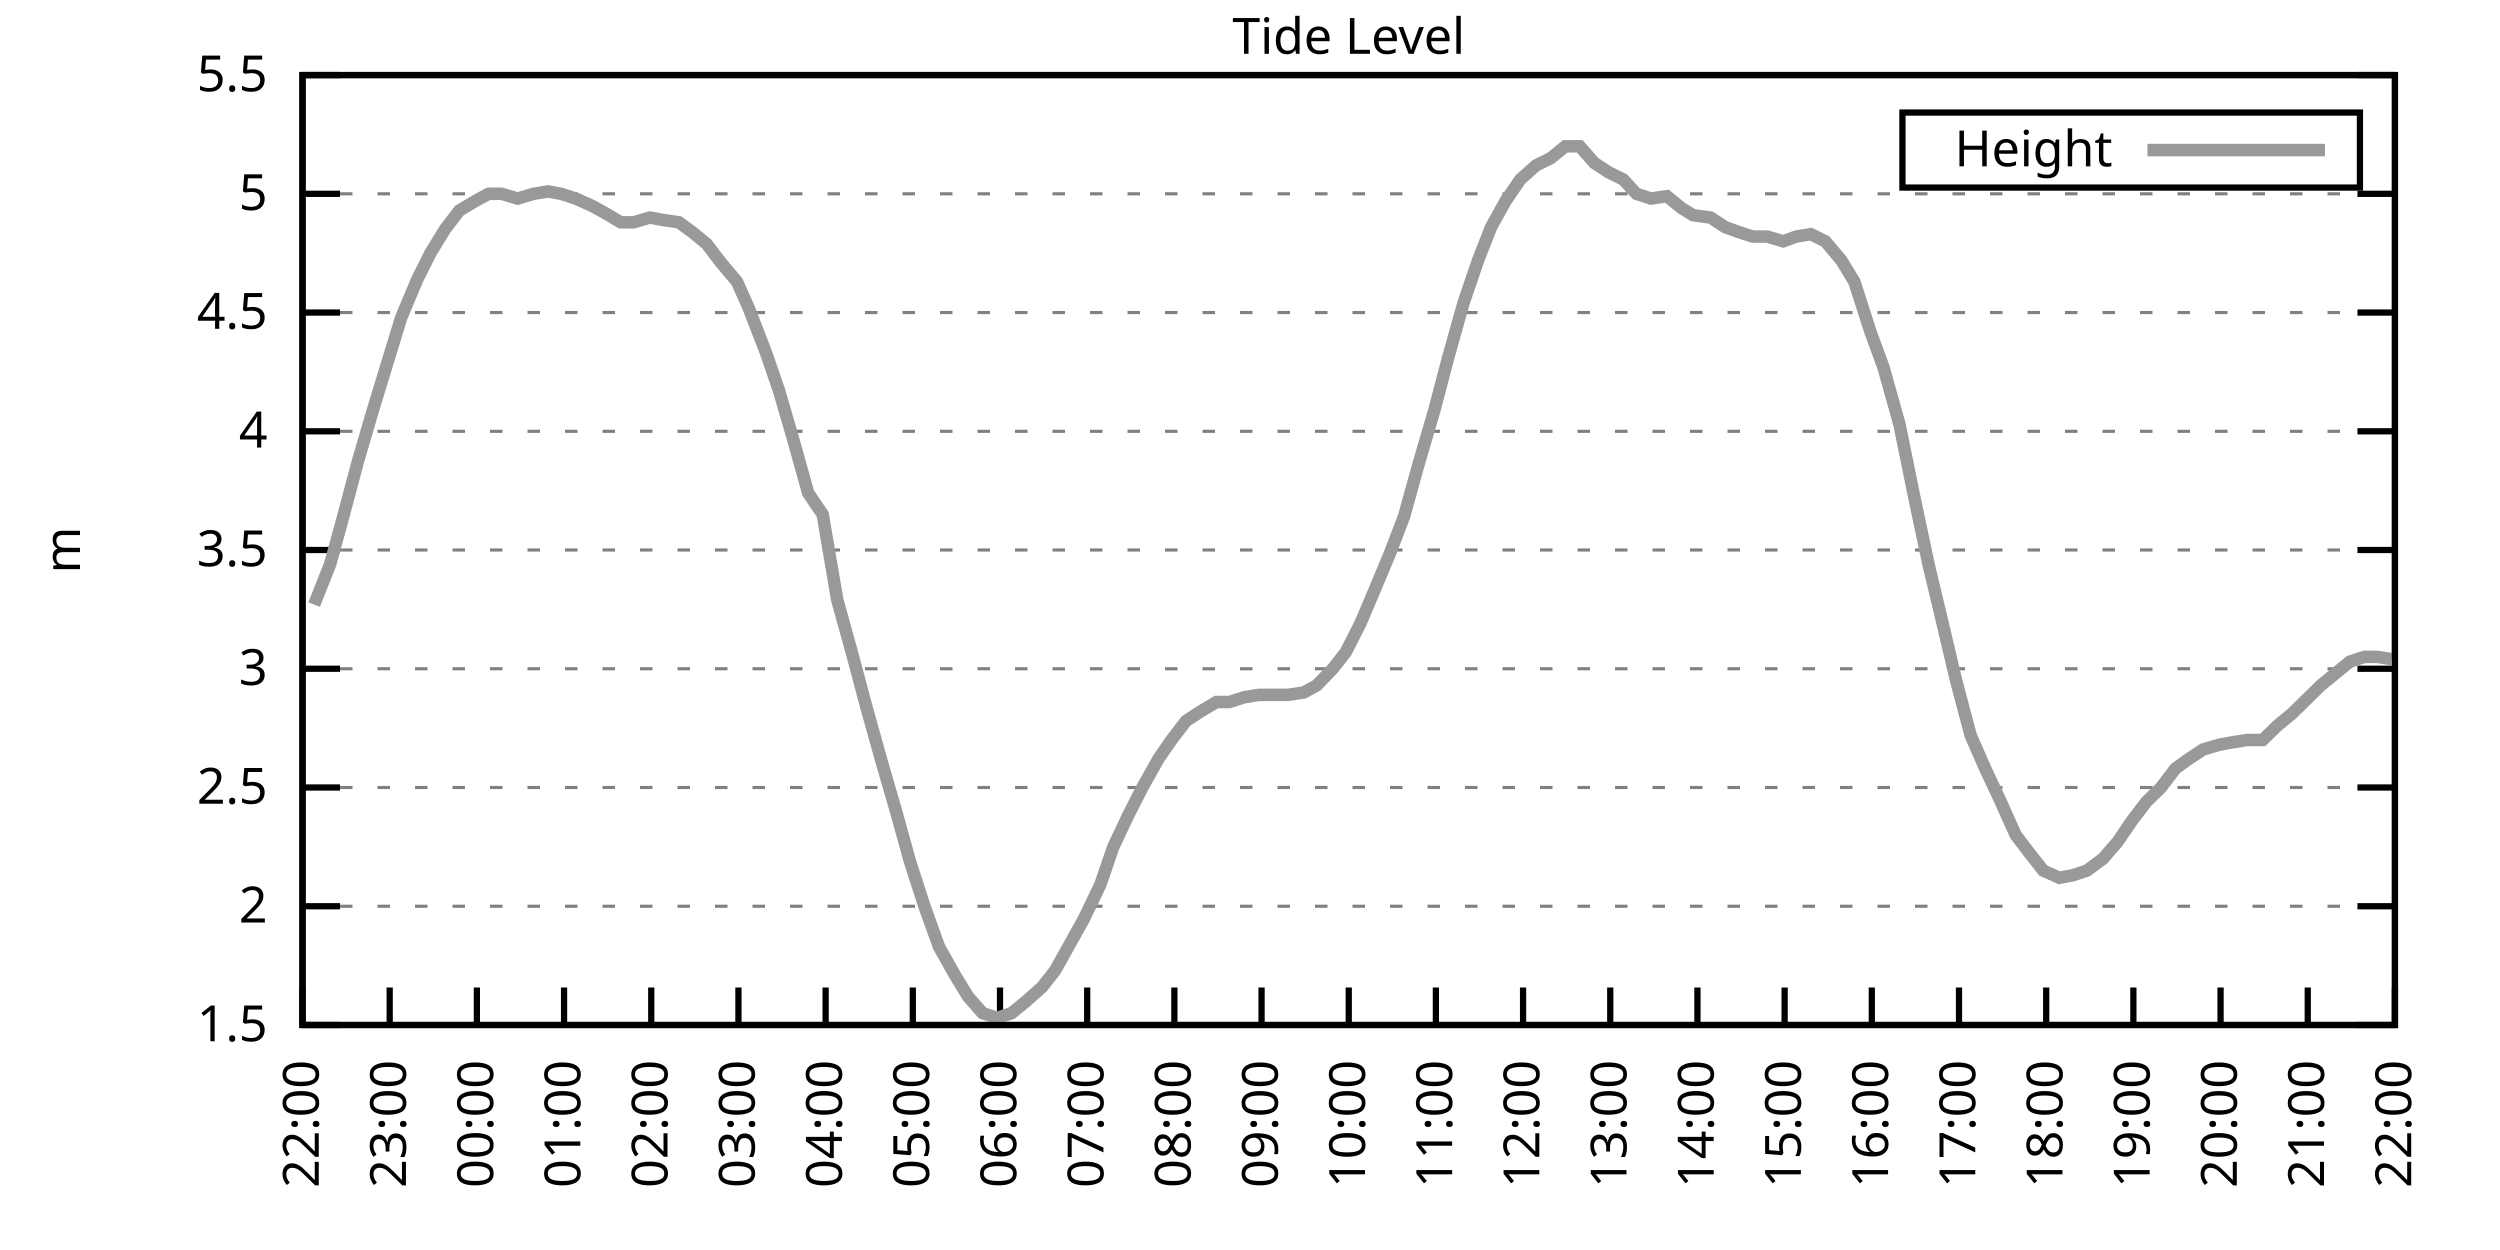
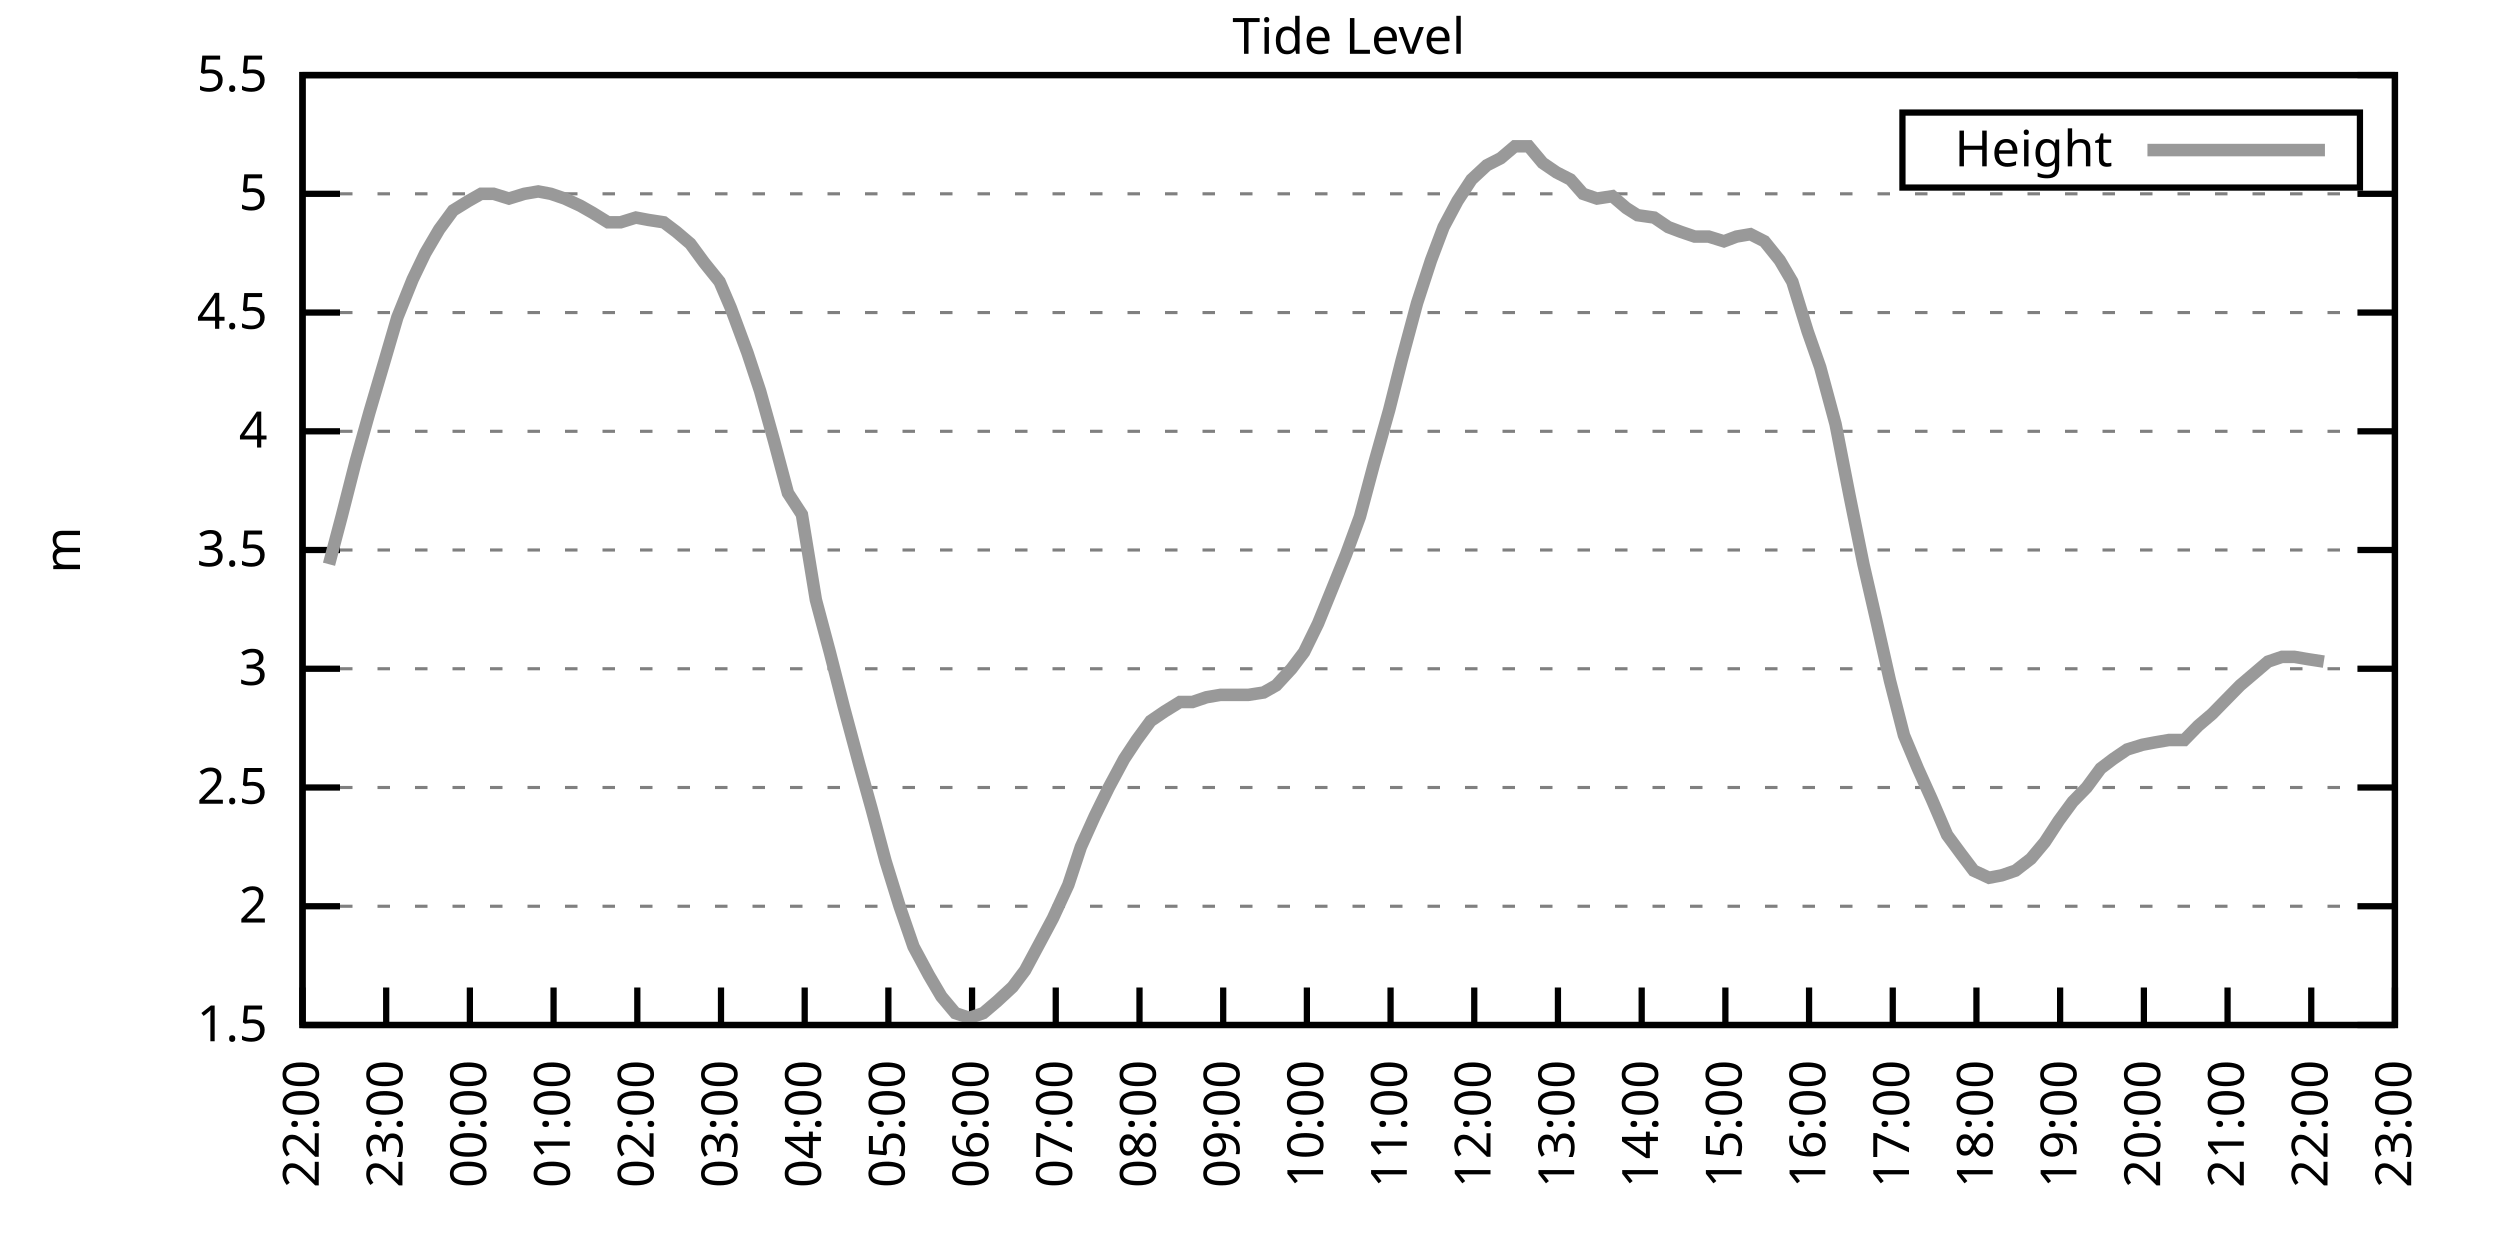
<svg xmlns="http://www.w3.org/2000/svg" xmlns:xlink="http://www.w3.org/1999/xlink" width="400" height="200" viewBox="0 0 400 200">
  <g id="gnuplot_canvas">
    <rect x="0" y="0" width="400" height="200" fill="none" />
    <defs>
      <circle id="gpDot" r="0.5" stroke-width="0.5" stroke="currentColor" />
      <path id="gpPt0" stroke-width="0.333" stroke="currentColor" d="M-1,0 h2 M0,-1 v2" />
      <path id="gpPt1" stroke-width="0.333" stroke="currentColor" d="M-1,-1 L1,1 M1,-1 L-1,1" />
      <path id="gpPt2" stroke-width="0.333" stroke="currentColor" d="M-1,0 L1,0 M0,-1 L0,1 M-1,-1 L1,1 M-1,1 L1,-1" />
      <rect id="gpPt3" stroke-width="0.333" stroke="currentColor" x="-1" y="-1" width="2" height="2" />
      <rect id="gpPt4" stroke-width="0.333" stroke="currentColor" fill="currentColor" x="-1" y="-1" width="2" height="2" />
      <circle id="gpPt5" stroke-width="0.333" stroke="currentColor" cx="0" cy="0" r="1" />
      <use xlink:href="#gpPt5" id="gpPt6" fill="currentColor" stroke="none" />
      <path id="gpPt7" stroke-width="0.333" stroke="currentColor" d="M0,-1.33 L-1.33,0.67 L1.33,0.67 z" />
      <use xlink:href="#gpPt7" id="gpPt8" fill="currentColor" stroke="none" />
      <use xlink:href="#gpPt7" id="gpPt9" stroke="currentColor" transform="rotate(180)" />
      <use xlink:href="#gpPt9" id="gpPt10" fill="currentColor" stroke="none" />
      <use xlink:href="#gpPt3" id="gpPt11" stroke="currentColor" transform="rotate(45)" />
      <use xlink:href="#gpPt11" id="gpPt12" fill="currentColor" stroke="none" />
      <path id="gpPt13" stroke-width="0.333" stroke="currentColor" d="M0,1.330 L1.265,0.411 L0.782,-1.067 L-0.782,-1.076 L-1.265,0.411 z" />
      <use xlink:href="#gpPt13" id="gpPt14" fill="currentColor" stroke="none" />
      <filter id="textbox" filterUnits="objectBoundingBox" x="0" y="0" height="1" width="1">
        <feFlood flood-color="white" flood-opacity="1" result="bgnd" />
        <feComposite in="SourceGraphic" in2="bgnd" operator="atop" />
      </filter>
      <filter id="greybox" filterUnits="objectBoundingBox" x="0" y="0" height="1" width="1">
        <feFlood flood-color="lightgrey" flood-opacity="1" result="grey" />
        <feComposite in="SourceGraphic" in2="grey" operator="atop" />
      </filter>
    </defs>
    <g fill="none" color="white" stroke="currentColor" stroke-width="1.00" stroke-linecap="butt" stroke-linejoin="miter">
</g>
    <g fill="none" color="black" stroke="currentColor" stroke-width="1.00" stroke-linecap="butt" stroke-linejoin="miter">
      <g stroke="none" shape-rendering="crispEdges">
        <polygon fill="rgb(255, 255, 255)" points="48.40,164.00 383.18,164.00 383.18,12.02 48.40,12.02 " />
      </g>
    </g>
    <g fill="none" color="black" stroke="currentColor" stroke-width="1.00" stroke-linecap="butt" stroke-linejoin="miter">
</g>
    <g fill="none" color="black" stroke="black" stroke-width="0.50" stroke-linecap="butt" stroke-linejoin="miter">
</g>
    <g fill="none" color="gray" stroke="currentColor" stroke-width="0.50" stroke-linecap="butt" stroke-linejoin="miter">
      <path stroke="gray" stroke-dasharray="2,4" class="gridline" d="M48.40,164.00 L383.19,164.00  " />
    </g>
    <g fill="none" color="gray" stroke="gray" stroke-width="1.00" stroke-linecap="butt" stroke-linejoin="miter">
</g>
    <g fill="none" color="black" stroke="currentColor" stroke-width="1.00" stroke-linecap="butt" stroke-linejoin="miter">
      <path stroke="black" d="M48.40,164.00 L54.40,164.00 M383.19,164.00 L377.19,164.00  " />
      <g transform="translate(42.80,166.60)" stroke="none" fill="black" font-family="Sans" font-size="8.00" text-anchor="end">
        <text>
          <tspan font-family="Sans"> 1.5</tspan>
        </text>
      </g>
    </g>
    <g fill="none" color="black" stroke="currentColor" stroke-width="1.00" stroke-linecap="butt" stroke-linejoin="miter">
</g>
    <g fill="none" color="black" stroke="black" stroke-width="0.50" stroke-linecap="butt" stroke-linejoin="miter">
</g>
    <g fill="none" color="gray" stroke="currentColor" stroke-width="0.50" stroke-linecap="butt" stroke-linejoin="miter">
      <path stroke="gray" stroke-dasharray="2,4" class="gridline" d="M48.40,145.00 L383.19,145.00  " />
    </g>
    <g fill="none" color="gray" stroke="gray" stroke-width="1.00" stroke-linecap="butt" stroke-linejoin="miter">
</g>
    <g fill="none" color="black" stroke="currentColor" stroke-width="1.00" stroke-linecap="butt" stroke-linejoin="miter">
      <path stroke="black" d="M48.40,145.00 L54.40,145.00 M383.19,145.00 L377.19,145.00  " />
      <g transform="translate(42.80,147.60)" stroke="none" fill="black" font-family="Sans" font-size="8.00" text-anchor="end">
        <text>
          <tspan font-family="Sans"> 2</tspan>
        </text>
      </g>
    </g>
    <g fill="none" color="black" stroke="currentColor" stroke-width="1.00" stroke-linecap="butt" stroke-linejoin="miter">
</g>
    <g fill="none" color="black" stroke="black" stroke-width="0.50" stroke-linecap="butt" stroke-linejoin="miter">
</g>
    <g fill="none" color="gray" stroke="currentColor" stroke-width="0.50" stroke-linecap="butt" stroke-linejoin="miter">
      <path stroke="gray" stroke-dasharray="2,4" class="gridline" d="M48.40,126.00 L383.19,126.00  " />
    </g>
    <g fill="none" color="gray" stroke="gray" stroke-width="1.00" stroke-linecap="butt" stroke-linejoin="miter">
</g>
    <g fill="none" color="black" stroke="currentColor" stroke-width="1.00" stroke-linecap="butt" stroke-linejoin="miter">
      <path stroke="black" d="M48.40,126.00 L54.40,126.00 M383.19,126.00 L377.19,126.00  " />
      <g transform="translate(42.80,128.60)" stroke="none" fill="black" font-family="Sans" font-size="8.00" text-anchor="end">
        <text>
          <tspan font-family="Sans"> 2.5</tspan>
        </text>
      </g>
    </g>
    <g fill="none" color="black" stroke="currentColor" stroke-width="1.00" stroke-linecap="butt" stroke-linejoin="miter">
</g>
    <g fill="none" color="black" stroke="black" stroke-width="0.50" stroke-linecap="butt" stroke-linejoin="miter">
</g>
    <g fill="none" color="gray" stroke="currentColor" stroke-width="0.50" stroke-linecap="butt" stroke-linejoin="miter">
      <path stroke="gray" stroke-dasharray="2,4" class="gridline" d="M48.40,107.00 L383.19,107.00  " />
    </g>
    <g fill="none" color="gray" stroke="gray" stroke-width="1.00" stroke-linecap="butt" stroke-linejoin="miter">
</g>
    <g fill="none" color="black" stroke="currentColor" stroke-width="1.00" stroke-linecap="butt" stroke-linejoin="miter">
      <path stroke="black" d="M48.40,107.00 L54.40,107.00 M383.19,107.00 L377.19,107.00  " />
      <g transform="translate(42.80,109.60)" stroke="none" fill="black" font-family="Sans" font-size="8.00" text-anchor="end">
        <text>
          <tspan font-family="Sans"> 3</tspan>
        </text>
      </g>
    </g>
    <g fill="none" color="black" stroke="currentColor" stroke-width="1.00" stroke-linecap="butt" stroke-linejoin="miter">
</g>
    <g fill="none" color="black" stroke="black" stroke-width="0.50" stroke-linecap="butt" stroke-linejoin="miter">
</g>
    <g fill="none" color="gray" stroke="currentColor" stroke-width="0.50" stroke-linecap="butt" stroke-linejoin="miter">
      <path stroke="gray" stroke-dasharray="2,4" class="gridline" d="M48.40,88.00 L383.19,88.00  " />
    </g>
    <g fill="none" color="gray" stroke="gray" stroke-width="1.00" stroke-linecap="butt" stroke-linejoin="miter">
</g>
    <g fill="none" color="black" stroke="currentColor" stroke-width="1.00" stroke-linecap="butt" stroke-linejoin="miter">
      <path stroke="black" d="M48.40,88.00 L54.40,88.00 M383.19,88.00 L377.19,88.00  " />
      <g transform="translate(42.80,90.60)" stroke="none" fill="black" font-family="Sans" font-size="8.00" text-anchor="end">
        <text>
          <tspan font-family="Sans"> 3.5</tspan>
        </text>
      </g>
    </g>
    <g fill="none" color="black" stroke="currentColor" stroke-width="1.00" stroke-linecap="butt" stroke-linejoin="miter">
</g>
    <g fill="none" color="black" stroke="black" stroke-width="0.50" stroke-linecap="butt" stroke-linejoin="miter">
</g>
    <g fill="none" color="gray" stroke="currentColor" stroke-width="0.50" stroke-linecap="butt" stroke-linejoin="miter">
      <path stroke="gray" stroke-dasharray="2,4" class="gridline" d="M48.40,69.01 L383.19,69.01  " />
    </g>
    <g fill="none" color="gray" stroke="gray" stroke-width="1.00" stroke-linecap="butt" stroke-linejoin="miter">
</g>
    <g fill="none" color="black" stroke="currentColor" stroke-width="1.00" stroke-linecap="butt" stroke-linejoin="miter">
      <path stroke="black" d="M48.40,69.01 L54.40,69.01 M383.19,69.01 L377.19,69.01  " />
      <g transform="translate(42.80,71.61)" stroke="none" fill="black" font-family="Sans" font-size="8.00" text-anchor="end">
        <text>
          <tspan font-family="Sans"> 4</tspan>
        </text>
      </g>
    </g>
    <g fill="none" color="black" stroke="currentColor" stroke-width="1.00" stroke-linecap="butt" stroke-linejoin="miter">
</g>
    <g fill="none" color="black" stroke="black" stroke-width="0.50" stroke-linecap="butt" stroke-linejoin="miter">
</g>
    <g fill="none" color="gray" stroke="currentColor" stroke-width="0.50" stroke-linecap="butt" stroke-linejoin="miter">
      <path stroke="gray" stroke-dasharray="2,4" class="gridline" d="M48.40,50.01 L383.19,50.01  " />
    </g>
    <g fill="none" color="gray" stroke="gray" stroke-width="1.00" stroke-linecap="butt" stroke-linejoin="miter">
</g>
    <g fill="none" color="black" stroke="currentColor" stroke-width="1.00" stroke-linecap="butt" stroke-linejoin="miter">
      <path stroke="black" d="M48.40,50.01 L54.40,50.01 M383.19,50.01 L377.19,50.01  " />
      <g transform="translate(42.80,52.61)" stroke="none" fill="black" font-family="Sans" font-size="8.00" text-anchor="end">
        <text>
          <tspan font-family="Sans"> 4.5</tspan>
        </text>
      </g>
    </g>
    <g fill="none" color="black" stroke="currentColor" stroke-width="1.00" stroke-linecap="butt" stroke-linejoin="miter">
</g>
    <g fill="none" color="black" stroke="black" stroke-width="0.50" stroke-linecap="butt" stroke-linejoin="miter">
</g>
    <g fill="none" color="gray" stroke="currentColor" stroke-width="0.50" stroke-linecap="butt" stroke-linejoin="miter">
      <path stroke="gray" stroke-dasharray="2,4" class="gridline" d="M48.40,31.01 L383.19,31.01  " />
    </g>
    <g fill="none" color="gray" stroke="gray" stroke-width="1.00" stroke-linecap="butt" stroke-linejoin="miter">
</g>
    <g fill="none" color="black" stroke="currentColor" stroke-width="1.00" stroke-linecap="butt" stroke-linejoin="miter">
      <path stroke="black" d="M48.40,31.01 L54.40,31.01 M383.19,31.01 L377.19,31.01  " />
      <g transform="translate(42.80,33.61)" stroke="none" fill="black" font-family="Sans" font-size="8.00" text-anchor="end">
        <text>
          <tspan font-family="Sans"> 5</tspan>
        </text>
      </g>
    </g>
    <g fill="none" color="black" stroke="currentColor" stroke-width="1.00" stroke-linecap="butt" stroke-linejoin="miter">
</g>
    <g fill="none" color="black" stroke="black" stroke-width="0.50" stroke-linecap="butt" stroke-linejoin="miter">
</g>
    <g fill="none" color="gray" stroke="currentColor" stroke-width="0.50" stroke-linecap="butt" stroke-linejoin="miter">
      <path stroke="gray" stroke-dasharray="2,4" class="gridline" d="M48.40,12.01 L383.19,12.01  " />
    </g>
    <g fill="none" color="gray" stroke="gray" stroke-width="1.00" stroke-linecap="butt" stroke-linejoin="miter">
</g>
    <g fill="none" color="black" stroke="currentColor" stroke-width="1.00" stroke-linecap="butt" stroke-linejoin="miter">
      <path stroke="black" d="M48.40,12.01 L54.40,12.01 M383.19,12.01 L377.19,12.01  " />
      <g transform="translate(42.80,14.61)" stroke="none" fill="black" font-family="Sans" font-size="8.00" text-anchor="end">
        <text>
          <tspan font-family="Sans"> 5.5</tspan>
        </text>
      </g>
    </g>
    <g fill="none" color="black" stroke="currentColor" stroke-width="1.00" stroke-linecap="butt" stroke-linejoin="miter">
      <path stroke="black" d="M48.40,164.00 L48.40,158.00  " />
      <g transform="translate(51.00,169.60) rotate(270.00)" stroke="none" fill="black" font-family="Sans" font-size="8.00" text-anchor="end">
        <text>
          <tspan font-family="Sans">22:00</tspan>
        </text>
      </g>
    </g>
    <g fill="none" color="black" stroke="currentColor" stroke-width="1.00" stroke-linecap="butt" stroke-linejoin="miter">
-       <path stroke="black" d="M62.35,164.00 L62.35,158.00  " />
-       <g transform="translate(64.95,169.60) rotate(270.00)" stroke="none" fill="black" font-family="Sans" font-size="8.00" text-anchor="end">
+       <path stroke="black" d="M61.79,164.00 L61.79,158.00  " />
+       <g transform="translate(64.39,169.60) rotate(270.00)" stroke="none" fill="black" font-family="Sans" font-size="8.00" text-anchor="end">
        <text>
          <tspan font-family="Sans">23:00</tspan>
        </text>
      </g>
    </g>
    <g fill="none" color="black" stroke="currentColor" stroke-width="1.00" stroke-linecap="butt" stroke-linejoin="miter">
-       <path stroke="black" d="M76.30,164.00 L76.30,158.00  " />
-       <g transform="translate(78.90,169.60) rotate(270.00)" stroke="none" fill="black" font-family="Sans" font-size="8.00" text-anchor="end">
+       <path stroke="black" d="M75.18,164.00 L75.18,158.00  " />
+       <g transform="translate(77.78,169.60) rotate(270.00)" stroke="none" fill="black" font-family="Sans" font-size="8.00" text-anchor="end">
        <text>
          <tspan font-family="Sans">00:00</tspan>
        </text>
      </g>
    </g>
    <g fill="none" color="black" stroke="currentColor" stroke-width="1.00" stroke-linecap="butt" stroke-linejoin="miter">
-       <path stroke="black" d="M90.25,164.00 L90.25,158.00  " />
-       <g transform="translate(92.85,169.60) rotate(270.00)" stroke="none" fill="black" font-family="Sans" font-size="8.00" text-anchor="end">
+       <path stroke="black" d="M88.57,164.00 L88.57,158.00  " />
+       <g transform="translate(91.17,169.60) rotate(270.00)" stroke="none" fill="black" font-family="Sans" font-size="8.00" text-anchor="end">
        <text>
          <tspan font-family="Sans">01:00</tspan>
        </text>
      </g>
    </g>
    <g fill="none" color="black" stroke="currentColor" stroke-width="1.00" stroke-linecap="butt" stroke-linejoin="miter">
-       <path stroke="black" d="M104.20,164.00 L104.20,158.00  " />
-       <g transform="translate(106.80,169.60) rotate(270.00)" stroke="none" fill="black" font-family="Sans" font-size="8.00" text-anchor="end">
+       <path stroke="black" d="M101.97,164.00 L101.97,158.00  " />
+       <g transform="translate(104.57,169.60) rotate(270.00)" stroke="none" fill="black" font-family="Sans" font-size="8.00" text-anchor="end">
        <text>
          <tspan font-family="Sans">02:00</tspan>
        </text>
      </g>
    </g>
    <g fill="none" color="black" stroke="currentColor" stroke-width="1.00" stroke-linecap="butt" stroke-linejoin="miter">
-       <path stroke="black" d="M118.15,164.00 L118.15,158.00  " />
-       <g transform="translate(120.75,169.60) rotate(270.00)" stroke="none" fill="black" font-family="Sans" font-size="8.00" text-anchor="end">
+       <path stroke="black" d="M115.36,164.00 L115.36,158.00  " />
+       <g transform="translate(117.96,169.60) rotate(270.00)" stroke="none" fill="black" font-family="Sans" font-size="8.00" text-anchor="end">
        <text>
          <tspan font-family="Sans">03:00</tspan>
        </text>
      </g>
    </g>
    <g fill="none" color="black" stroke="currentColor" stroke-width="1.00" stroke-linecap="butt" stroke-linejoin="miter">
-       <path stroke="black" d="M132.10,164.00 L132.10,158.00  " />
-       <g transform="translate(134.70,169.60) rotate(270.00)" stroke="none" fill="black" font-family="Sans" font-size="8.00" text-anchor="end">
+       <path stroke="black" d="M128.75,164.00 L128.75,158.00  " />
+       <g transform="translate(131.35,169.60) rotate(270.00)" stroke="none" fill="black" font-family="Sans" font-size="8.00" text-anchor="end">
        <text>
          <tspan font-family="Sans">04:00</tspan>
        </text>
      </g>
    </g>
    <g fill="none" color="black" stroke="currentColor" stroke-width="1.00" stroke-linecap="butt" stroke-linejoin="miter">
-       <path stroke="black" d="M146.05,164.00 L146.05,158.00  " />
-       <g transform="translate(148.65,169.60) rotate(270.00)" stroke="none" fill="black" font-family="Sans" font-size="8.00" text-anchor="end">
+       <path stroke="black" d="M142.14,164.00 L142.14,158.00  " />
+       <g transform="translate(144.74,169.60) rotate(270.00)" stroke="none" fill="black" font-family="Sans" font-size="8.00" text-anchor="end">
        <text>
          <tspan font-family="Sans">05:00</tspan>
        </text>
      </g>
    </g>
    <g fill="none" color="black" stroke="currentColor" stroke-width="1.00" stroke-linecap="butt" stroke-linejoin="miter">
-       <path stroke="black" d="M160.00,164.00 L160.00,158.00  " />
-       <g transform="translate(162.60,169.60) rotate(270.00)" stroke="none" fill="black" font-family="Sans" font-size="8.00" text-anchor="end">
+       <path stroke="black" d="M155.53,164.00 L155.53,158.00  " />
+       <g transform="translate(158.13,169.60) rotate(270.00)" stroke="none" fill="black" font-family="Sans" font-size="8.00" text-anchor="end">
        <text>
          <tspan font-family="Sans">06:00</tspan>
        </text>
      </g>
    </g>
    <g fill="none" color="black" stroke="currentColor" stroke-width="1.00" stroke-linecap="butt" stroke-linejoin="miter">
-       <path stroke="black" d="M173.95,164.00 L173.95,158.00  " />
-       <g transform="translate(176.55,169.60) rotate(270.00)" stroke="none" fill="black" font-family="Sans" font-size="8.00" text-anchor="end">
+       <path stroke="black" d="M168.92,164.00 L168.92,158.00  " />
+       <g transform="translate(171.52,169.60) rotate(270.00)" stroke="none" fill="black" font-family="Sans" font-size="8.00" text-anchor="end">
        <text>
          <tspan font-family="Sans">07:00</tspan>
        </text>
      </g>
    </g>
    <g fill="none" color="black" stroke="currentColor" stroke-width="1.00" stroke-linecap="butt" stroke-linejoin="miter">
-       <path stroke="black" d="M187.90,164.00 L187.90,158.00  " />
-       <g transform="translate(190.50,169.60) rotate(270.00)" stroke="none" fill="black" font-family="Sans" font-size="8.00" text-anchor="end">
+       <path stroke="black" d="M182.32,164.00 L182.32,158.00  " />
+       <g transform="translate(184.92,169.60) rotate(270.00)" stroke="none" fill="black" font-family="Sans" font-size="8.00" text-anchor="end">
        <text>
          <tspan font-family="Sans">08:00</tspan>
        </text>
      </g>
    </g>
    <g fill="none" color="black" stroke="currentColor" stroke-width="1.00" stroke-linecap="butt" stroke-linejoin="miter">
-       <path stroke="black" d="M201.85,164.00 L201.85,158.00  " />
-       <g transform="translate(204.45,169.60) rotate(270.00)" stroke="none" fill="black" font-family="Sans" font-size="8.00" text-anchor="end">
+       <path stroke="black" d="M195.71,164.00 L195.71,158.00  " />
+       <g transform="translate(198.31,169.60) rotate(270.00)" stroke="none" fill="black" font-family="Sans" font-size="8.00" text-anchor="end">
        <text>
          <tspan font-family="Sans">09:00</tspan>
        </text>
      </g>
    </g>
    <g fill="none" color="black" stroke="currentColor" stroke-width="1.00" stroke-linecap="butt" stroke-linejoin="miter">
-       <path stroke="black" d="M215.80,164.00 L215.80,158.00  " />
-       <g transform="translate(218.40,169.60) rotate(270.00)" stroke="none" fill="black" font-family="Sans" font-size="8.00" text-anchor="end">
+       <path stroke="black" d="M209.10,164.00 L209.10,158.00  " />
+       <g transform="translate(211.70,169.60) rotate(270.00)" stroke="none" fill="black" font-family="Sans" font-size="8.00" text-anchor="end">
        <text>
          <tspan font-family="Sans">10:00</tspan>
        </text>
      </g>
    </g>
    <g fill="none" color="black" stroke="currentColor" stroke-width="1.00" stroke-linecap="butt" stroke-linejoin="miter">
-       <path stroke="black" d="M229.74,164.00 L229.74,158.00  " />
-       <g transform="translate(232.34,169.60) rotate(270.00)" stroke="none" fill="black" font-family="Sans" font-size="8.00" text-anchor="end">
+       <path stroke="black" d="M222.49,164.00 L222.49,158.00  " />
+       <g transform="translate(225.09,169.60) rotate(270.00)" stroke="none" fill="black" font-family="Sans" font-size="8.00" text-anchor="end">
        <text>
          <tspan font-family="Sans">11:00</tspan>
        </text>
      </g>
    </g>
    <g fill="none" color="black" stroke="currentColor" stroke-width="1.00" stroke-linecap="butt" stroke-linejoin="miter">
-       <path stroke="black" d="M243.69,164.00 L243.69,158.00  " />
-       <g transform="translate(246.29,169.60) rotate(270.00)" stroke="none" fill="black" font-family="Sans" font-size="8.00" text-anchor="end">
+       <path stroke="black" d="M235.88,164.00 L235.88,158.00  " />
+       <g transform="translate(238.48,169.60) rotate(270.00)" stroke="none" fill="black" font-family="Sans" font-size="8.00" text-anchor="end">
        <text>
          <tspan font-family="Sans">12:00</tspan>
        </text>
      </g>
    </g>
    <g fill="none" color="black" stroke="currentColor" stroke-width="1.00" stroke-linecap="butt" stroke-linejoin="miter">
-       <path stroke="black" d="M257.64,164.00 L257.64,158.00  " />
-       <g transform="translate(260.24,169.60) rotate(270.00)" stroke="none" fill="black" font-family="Sans" font-size="8.00" text-anchor="end">
+       <path stroke="black" d="M249.27,164.00 L249.27,158.00  " />
+       <g transform="translate(251.87,169.60) rotate(270.00)" stroke="none" fill="black" font-family="Sans" font-size="8.00" text-anchor="end">
        <text>
          <tspan font-family="Sans">13:00</tspan>
        </text>
      </g>
    </g>
    <g fill="none" color="black" stroke="currentColor" stroke-width="1.00" stroke-linecap="butt" stroke-linejoin="miter">
-       <path stroke="black" d="M271.59,164.00 L271.59,158.00  " />
-       <g transform="translate(274.19,169.60) rotate(270.00)" stroke="none" fill="black" font-family="Sans" font-size="8.00" text-anchor="end">
+       <path stroke="black" d="M262.67,164.00 L262.67,158.00  " />
+       <g transform="translate(265.27,169.60) rotate(270.00)" stroke="none" fill="black" font-family="Sans" font-size="8.00" text-anchor="end">
        <text>
          <tspan font-family="Sans">14:00</tspan>
        </text>
      </g>
    </g>
    <g fill="none" color="black" stroke="currentColor" stroke-width="1.00" stroke-linecap="butt" stroke-linejoin="miter">
-       <path stroke="black" d="M285.54,164.00 L285.54,158.00  " />
-       <g transform="translate(288.14,169.60) rotate(270.00)" stroke="none" fill="black" font-family="Sans" font-size="8.00" text-anchor="end">
+       <path stroke="black" d="M276.06,164.00 L276.06,158.00  " />
+       <g transform="translate(278.66,169.60) rotate(270.00)" stroke="none" fill="black" font-family="Sans" font-size="8.00" text-anchor="end">
        <text>
          <tspan font-family="Sans">15:00</tspan>
        </text>
      </g>
    </g>
    <g fill="none" color="black" stroke="currentColor" stroke-width="1.00" stroke-linecap="butt" stroke-linejoin="miter">
-       <path stroke="black" d="M299.49,164.00 L299.49,158.00  " />
-       <g transform="translate(302.09,169.60) rotate(270.00)" stroke="none" fill="black" font-family="Sans" font-size="8.00" text-anchor="end">
+       <path stroke="black" d="M289.45,164.00 L289.45,158.00  " />
+       <g transform="translate(292.05,169.60) rotate(270.00)" stroke="none" fill="black" font-family="Sans" font-size="8.00" text-anchor="end">
        <text>
          <tspan font-family="Sans">16:00</tspan>
        </text>
      </g>
    </g>
    <g fill="none" color="black" stroke="currentColor" stroke-width="1.00" stroke-linecap="butt" stroke-linejoin="miter">
-       <path stroke="black" d="M313.44,164.00 L313.44,158.00  " />
-       <g transform="translate(316.04,169.60) rotate(270.00)" stroke="none" fill="black" font-family="Sans" font-size="8.00" text-anchor="end">
+       <path stroke="black" d="M302.84,164.00 L302.84,158.00  " />
+       <g transform="translate(305.44,169.60) rotate(270.00)" stroke="none" fill="black" font-family="Sans" font-size="8.00" text-anchor="end">
        <text>
          <tspan font-family="Sans">17:00</tspan>
        </text>
      </g>
    </g>
    <g fill="none" color="black" stroke="currentColor" stroke-width="1.00" stroke-linecap="butt" stroke-linejoin="miter">
-       <path stroke="black" d="M327.39,164.00 L327.39,158.00  " />
-       <g transform="translate(329.99,169.60) rotate(270.00)" stroke="none" fill="black" font-family="Sans" font-size="8.00" text-anchor="end">
+       <path stroke="black" d="M316.23,164.00 L316.23,158.00  " />
+       <g transform="translate(318.83,169.60) rotate(270.00)" stroke="none" fill="black" font-family="Sans" font-size="8.00" text-anchor="end">
        <text>
          <tspan font-family="Sans">18:00</tspan>
        </text>
      </g>
    </g>
    <g fill="none" color="black" stroke="currentColor" stroke-width="1.00" stroke-linecap="butt" stroke-linejoin="miter">
-       <path stroke="black" d="M341.34,164.00 L341.34,158.00  " />
-       <g transform="translate(343.94,169.60) rotate(270.00)" stroke="none" fill="black" font-family="Sans" font-size="8.00" text-anchor="end">
+       <path stroke="black" d="M329.62,164.00 L329.62,158.00  " />
+       <g transform="translate(332.22,169.60) rotate(270.00)" stroke="none" fill="black" font-family="Sans" font-size="8.00" text-anchor="end">
        <text>
          <tspan font-family="Sans">19:00</tspan>
        </text>
      </g>
    </g>
    <g fill="none" color="black" stroke="currentColor" stroke-width="1.00" stroke-linecap="butt" stroke-linejoin="miter">
-       <path stroke="black" d="M355.29,164.00 L355.29,158.00  " />
-       <g transform="translate(357.89,169.60) rotate(270.00)" stroke="none" fill="black" font-family="Sans" font-size="8.00" text-anchor="end">
+       <path stroke="black" d="M343.02,164.00 L343.02,158.00  " />
+       <g transform="translate(345.62,169.60) rotate(270.00)" stroke="none" fill="black" font-family="Sans" font-size="8.00" text-anchor="end">
        <text>
          <tspan font-family="Sans">20:00</tspan>
        </text>
      </g>
    </g>
    <g fill="none" color="black" stroke="currentColor" stroke-width="1.00" stroke-linecap="butt" stroke-linejoin="miter">
-       <path stroke="black" d="M369.24,164.00 L369.24,158.00  " />
-       <g transform="translate(371.84,169.60) rotate(270.00)" stroke="none" fill="black" font-family="Sans" font-size="8.00" text-anchor="end">
+       <path stroke="black" d="M356.41,164.00 L356.41,158.00  " />
+       <g transform="translate(359.01,169.60) rotate(270.00)" stroke="none" fill="black" font-family="Sans" font-size="8.00" text-anchor="end">
        <text>
          <tspan font-family="Sans">21:00</tspan>
+         </text>
+       </g>
+     </g>
+     <g fill="none" color="black" stroke="currentColor" stroke-width="1.00" stroke-linecap="butt" stroke-linejoin="miter">
+       <path stroke="black" d="M369.80,164.00 L369.80,158.00  " />
+       <g transform="translate(372.40,169.60) rotate(270.00)" stroke="none" fill="black" font-family="Sans" font-size="8.00" text-anchor="end">
+         <text>
+           <tspan font-family="Sans">22:00</tspan>
        </text>
      </g>
    </g>
    <g fill="none" color="black" stroke="currentColor" stroke-width="1.00" stroke-linecap="butt" stroke-linejoin="miter">
      <path stroke="black" d="M383.19,164.00 L383.19,158.00  " />
      <g transform="translate(385.79,169.60) rotate(270.00)" stroke="none" fill="black" font-family="Sans" font-size="8.00" text-anchor="end">
        <text>
-           <tspan font-family="Sans">22:00</tspan>
+           <tspan font-family="Sans">23:00</tspan>
        </text>
      </g>
    </g>
    <g fill="none" color="black" stroke="currentColor" stroke-width="1.00" stroke-linecap="butt" stroke-linejoin="miter">
</g>
    <g fill="none" color="black" stroke="currentColor" stroke-width="1.00" stroke-linecap="butt" stroke-linejoin="miter">
      <path stroke="black" d="M48.40,12.01 L48.40,164.00 L383.19,164.00 L383.19,12.01 L48.40,12.01 Z  " />
    </g>
    <g fill="none" color="black" stroke="currentColor" stroke-width="1.00" stroke-linecap="butt" stroke-linejoin="miter">
</g>
    <g fill="none" color="black" stroke="currentColor" stroke-width="1.00" stroke-linecap="butt" stroke-linejoin="miter">
      <path stroke="black" d="M304.39,30.01 L304.39,18.01 L377.59,18.01 L377.59,30.01 L304.39,30.01 Z  " />
    </g>
    <g id="Tide_level_plot_1">
      <g fill="none" color="white" stroke="black" stroke-width="2.00" stroke-linecap="butt" stroke-linejoin="miter">
</g>
      <g fill="none" color="black" stroke="currentColor" stroke-width="2.00" stroke-linecap="butt" stroke-linejoin="miter">
        <g transform="translate(337.99,26.61)" stroke="none" fill="black" font-family="Sans" font-size="8.00" text-anchor="end">
          <text>
            <tspan font-family="Sans">Height</tspan>
          </text>
        </g>
      </g>
      <g fill="none" color="black" stroke="currentColor" stroke-width="2.00" stroke-linecap="butt" stroke-linejoin="miter">
-         <path stroke="rgb(153, 153, 153)" d="M343.59,24.01 L371.99,24.01 M50.26,96.74 L52.82,90.28 L54.91,82.69 L57.23,73.95 L59.56,65.97 L61.88,58.37   L64.21,50.77 L66.77,44.69 L68.86,40.51 L71.18,36.71 L73.51,33.67 L76.07,32.15 L78.16,31.01 L80.25,31.01   L82.81,31.77 L85.37,31.01 L87.69,30.63 L89.78,31.01 L92.11,31.77 L94.67,32.91 L96.76,34.05 L99.32,35.57   L101.41,35.57 L103.97,34.81 L106.06,35.19 L108.62,35.57 L110.71,37.09 L113.03,38.99 L115.36,42.03 L117.92,45.07   L119.78,49.25 L122.57,56.47 L124.66,62.55 L126.98,70.53 L129.31,78.89 L131.63,82.31 L133.96,95.98 L136.28,104.34   L138.61,113.08 L141.16,122.20 L143.26,129.42 L145.58,137.78 L147.91,145.00 L150.23,151.46 L152.79,156.02 L154.88,159.44   L157.21,162.10 L159.53,162.86 L161.86,162.10 L164.18,160.20 L166.74,157.92 L168.83,155.26 L171.16,151.08 L173.48,146.90   L176.04,141.58 L178.13,135.50 L180.46,130.56 L182.78,126.00 L185.34,121.44 L187.43,118.40 L189.76,115.36 L192.08,113.84   L194.64,112.32 L196.73,112.32 L199.06,111.56 L201.38,111.18 L203.71,111.18 L206.03,111.18 L208.59,110.80 L210.68,109.66   L213.24,107.00 L215.33,104.34 L217.65,99.78 L219.75,94.84 L222.30,88.76 L224.63,82.69 L226.95,74.33 L229.51,65.59   L231.60,57.61 L234.16,48.49 L236.49,41.65 L238.58,36.33 L240.90,32.15 L243.23,28.73 L245.79,26.45 L248.11,25.31   L250.44,23.41 L252.76,23.41 L255.09,26.07 L257.41,27.59 L259.74,28.73 L261.83,31.01 L264.15,31.77 L266.71,31.39   L269.04,33.29 L270.90,34.43 L273.69,34.81 L276.01,36.33 L278.10,37.09 L280.43,37.85 L282.75,37.85 L285.31,38.61   L287.40,37.85 L289.73,37.47 L292.05,38.61 L294.61,41.65 L296.70,45.07 L299.26,53.05 L301.35,58.75 L303.91,67.87   L306.23,79.27 L308.56,90.28 L310.65,99.02 L312.98,108.90 L315.30,117.64 L317.63,122.96 L319.95,127.90 L322.51,133.60   L324.83,136.64 L326.93,139.30 L329.48,140.44 L331.58,140.06 L333.90,139.30 L336.46,137.40 L338.78,134.74 L341.11,131.32   L343.43,128.28 L345.76,126.00 L348.08,122.96 L350.18,121.44 L352.50,119.92 L355.06,119.16 L357.15,118.78 L359.48,118.40   L362.03,118.40 L364.36,116.12 L366.68,114.22 L369.01,111.94 L371.33,109.66 L373.66,107.76 L375.98,105.86 L378.31,105.10   L380.40,105.10 L382.73,105.48  " />
+         <path stroke="rgb(153, 153, 153)" d="M343.59,24.01 L371.99,24.01 M52.64,90.28 L54.65,82.69 L56.88,73.95 L59.11,65.97 L61.35,58.37 L63.58,50.77   L66.03,44.69 L68.04,40.51 L70.27,36.71 L72.50,33.67 L74.96,32.15 L76.97,31.01 L78.98,31.01 L81.43,31.77   L83.89,31.01 L86.12,30.63 L88.13,31.01 L90.36,31.77 L92.82,32.91 L94.82,34.05 L97.28,35.57 L99.29,35.57   L101.74,34.81 L103.75,35.19 L106.21,35.57 L108.22,37.09 L110.45,38.99 L112.68,42.03 L115.13,45.07 L116.92,49.25   L119.60,56.47 L121.61,62.55 L123.84,70.53 L126.07,78.89 L128.30,82.31 L130.54,95.98 L132.77,104.34 L135.00,113.08   L137.45,122.20 L139.46,129.42 L141.69,137.78 L143.93,145.00 L146.16,151.46 L148.61,156.02 L150.62,159.44 L152.85,162.10   L155.09,162.86 L157.32,162.10 L159.55,160.20 L162.01,157.92 L164.01,155.26 L166.25,151.08 L168.48,146.90 L170.93,141.58   L172.94,135.50 L175.17,130.56 L177.41,126.00 L179.86,121.44 L181.87,118.40 L184.10,115.36 L186.33,113.84 L188.79,112.32   L190.80,112.32 L193.03,111.56 L195.26,111.18 L197.49,111.18 L199.73,111.18 L202.18,110.80 L204.19,109.66 L206.64,107.00   L208.65,104.34 L210.88,99.78 L212.89,94.84 L215.35,88.76 L217.58,82.69 L219.81,74.33 L222.27,65.59 L224.28,57.61   L226.73,48.49 L228.96,41.65 L230.97,36.33 L233.20,32.15 L235.44,28.73 L237.89,26.45 L240.12,25.31 L242.36,23.41   L244.59,23.41 L246.82,26.07 L249.05,27.59 L251.28,28.73 L253.29,31.01 L255.52,31.77 L257.98,31.39 L260.21,33.29   L262.00,34.43 L264.67,34.81 L266.91,36.33 L268.92,37.09 L271.15,37.85 L273.38,37.85 L275.83,38.61 L277.84,37.85   L280.07,37.47 L282.31,38.61 L284.76,41.65 L286.77,45.07 L289.23,53.05 L291.23,58.75 L293.69,67.87 L295.92,79.27   L298.15,90.28 L300.16,99.02 L302.39,108.90 L304.63,117.64 L306.86,122.96 L309.09,127.90 L311.54,133.60 L313.78,136.64   L315.79,139.30 L318.24,140.44 L320.25,140.06 L322.48,139.30 L324.94,137.40 L327.17,134.74 L329.40,131.32 L331.63,128.28   L333.86,126.00 L336.10,122.96 L338.10,121.44 L340.34,119.92 L342.79,119.16 L344.80,118.78 L347.03,118.40 L349.49,118.40   L351.72,116.12 L353.95,114.22 L356.18,111.94 L358.42,109.66 L360.65,107.76 L362.88,105.86 L365.11,105.10 L367.12,105.10   L369.35,105.48 L371.81,105.86  " />
      </g>
    </g>
    <g fill="none" color="black" stroke="currentColor" stroke-width="2.00" stroke-linecap="butt" stroke-linejoin="miter">
</g>
    <g fill="none" color="black" stroke="black" stroke-width="1.00" stroke-linecap="butt" stroke-linejoin="miter">
</g>
    <g fill="none" color="black" stroke="currentColor" stroke-width="1.00" stroke-linecap="butt" stroke-linejoin="miter">
      <path stroke="black" d="M48.40,12.01 L48.40,164.00 L383.19,164.00 L383.19,12.01 L48.40,12.01 Z  " />
      <g transform="translate(12.80,88.01) rotate(270.00)" stroke="none" fill="black" font-family="Sans" font-size="8.00" text-anchor="middle">
        <text>
          <tspan font-family="Sans">m</tspan>
        </text>
      </g>
    </g>
    <g fill="none" color="black" stroke="currentColor" stroke-width="1.00" stroke-linecap="butt" stroke-linejoin="miter">
</g>
    <g fill="none" color="black" stroke="currentColor" stroke-width="1.00" stroke-linecap="butt" stroke-linejoin="miter">
      <g transform="translate(215.79,8.61)" stroke="none" fill="black" font-family="Sans" font-size="8.00" text-anchor="middle">
        <text>
          <tspan font-family="Sans">Tide Level</tspan>
        </text>
      </g>
    </g>
    <g fill="none" color="black" stroke="currentColor" stroke-width="1.00" stroke-linecap="butt" stroke-linejoin="miter">
</g>
  </g>
</svg>
